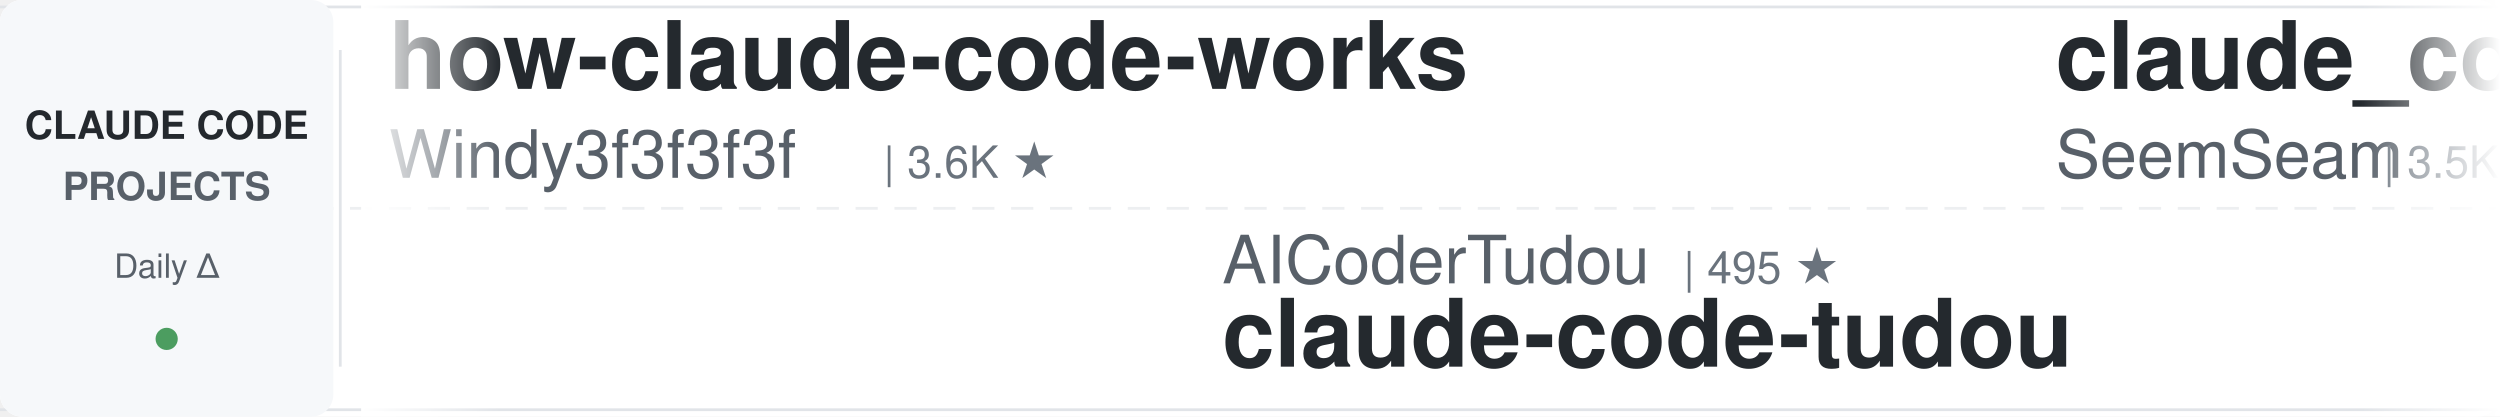
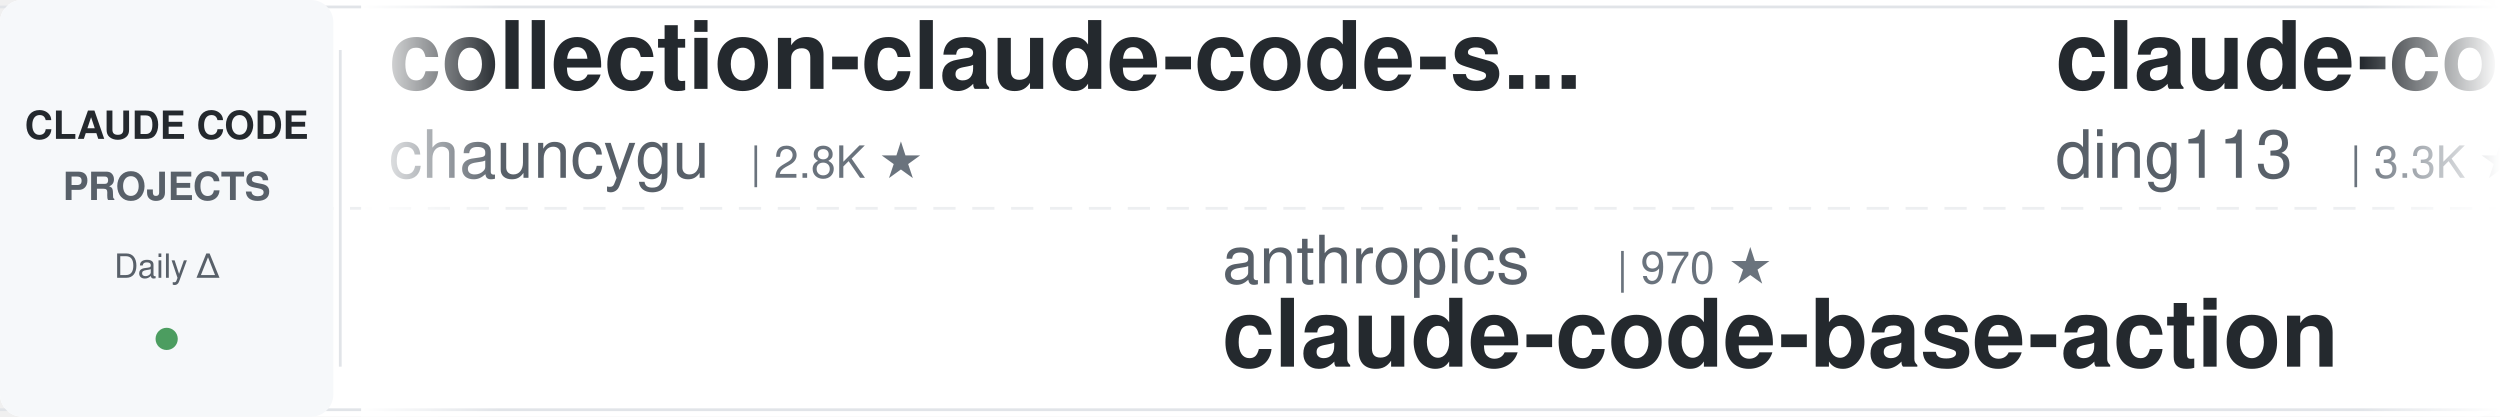
<svg xmlns="http://www.w3.org/2000/svg" width="900" height="150">
  <defs>
    <linearGradient id="awesomeLeftFade" x1="0%" y1="0%" x2="100%" y2="0%">
      <stop offset="0%" style="stop-color:#ffffff;stop-opacity:1" />
      <stop offset="100%" style="stop-color:#ffffff;stop-opacity:0" />
    </linearGradient>
    <linearGradient id="awesomeRightFade" x1="0%" y1="0%" x2="100%" y2="0%">
      <stop offset="0%" style="stop-color:#ffffff;stop-opacity:0" />
      <stop offset="100%" style="stop-color:#ffffff;stop-opacity:1" />
    </linearGradient>
  </defs>
  <rect width="900" height="150" fill="#ffffff" rx="8" />
  <rect x="0" y="2" width="900" height="1" fill="#e1e4e8" />
  <rect x="0" y="147" width="900" height="1" fill="#e1e4e8" />
  <line x1="0" y1="75" x2="900" y2="75" stroke="#e1e4e8" stroke-width="1" stroke-dasharray="8 6" opacity="0.6" />
  <rect x="0" y="0" width="120" height="150" fill="#f6f8fa" rx="8" />
  <text x="60" y="50" font-family="-apple-system, BlinkMacSystemFont, 'Segoe UI', Helvetica, Arial, sans-serif" font-size="14" font-weight="600" fill="#24292e" text-anchor="middle">CLAUDE CODE</text>
  <text x="60" y="72" font-family="-apple-system, BlinkMacSystemFont, 'Segoe UI', Helvetica, Arial, sans-serif" font-size="14" font-weight="600" fill="#586069" text-anchor="middle">PROJECTS</text>
  <text x="60" y="100" font-family="-apple-system, BlinkMacSystemFont, 'Segoe UI', Helvetica, Arial, sans-serif" font-size="12" font-weight="500" fill="#586069" text-anchor="middle">Daily Δ</text>
  <circle cx="60" cy="122" r="4" fill="#22863a" opacity="0.8" />
  <rect x="122" y="18" width="1" height="114" fill="#e1e4e8" />
  <clipPath id="awesomeTickerClip">
    <rect x="130" y="0" width="770" height="150" />
  </clipPath>
  <g clip-path="url(#awesomeTickerClip)">
    <g id="awesomeTickerItems">
      <animateTransform attributeName="transform" attributeType="XML" type="translate" from="0 0" to="-3000 0" dur="54s" repeatCount="indefinite" />
      <g transform="translate(0, 0)">
-         <text x="140" y="32" font-family="-apple-system, BlinkMacSystemFont, 'Segoe UI', Helvetica, Arial, sans-serif" font-size="34" font-weight="600" fill="#24292e">how-claude-code-works</text>
-         <text x="140" y="64" font-family="-apple-system, BlinkMacSystemFont, 'Segoe UI', Helvetica, Arial, sans-serif" font-size="24" font-weight="400" fill="#586069">Windy3f3f3f3f</text>
-         <text x="318" y="64" font-family="-apple-system, BlinkMacSystemFont, 'Segoe UI', Helvetica, Arial, sans-serif" font-size="16" font-weight="500" fill="#6a737d">| 3.6K ★</text>
+         <text x="140" y="32" font-family="-apple-system, BlinkMacSystemFont, 'Segoe UI', Helvetica, Arial, sans-serif" font-size="34" font-weight="600" fill="#24292e">collection-claude-code-s...</text>
+         <text x="140" y="64" font-family="-apple-system, BlinkMacSystemFont, 'Segoe UI', Helvetica, Arial, sans-serif" font-size="24" font-weight="400" fill="#586069">chauncygu</text>
+         <text x="270" y="64" font-family="-apple-system, BlinkMacSystemFont, 'Segoe UI', Helvetica, Arial, sans-serif" font-size="16" font-weight="500" fill="#6a737d">| 2.8K ★</text>
      </g>
      <g transform="translate(300, 0)">
-         <text x="140" y="102" font-family="-apple-system, BlinkMacSystemFont, 'Segoe UI', Helvetica, Arial, sans-serif" font-size="24" font-weight="400" fill="#586069">AICoderTudou</text>
-         <text x="306" y="102" font-family="-apple-system, BlinkMacSystemFont, 'Segoe UI', Helvetica, Arial, sans-serif" font-size="16" font-weight="500" fill="#6a737d">| 495 ★</text>
-         <text x="140" y="132" font-family="-apple-system, BlinkMacSystemFont, 'Segoe UI', Helvetica, Arial, sans-serif" font-size="34" font-weight="600" fill="#24292e">claude-code-tudou</text>
+         <text x="140" y="102" font-family="-apple-system, BlinkMacSystemFont, 'Segoe UI', Helvetica, Arial, sans-serif" font-size="24" font-weight="400" fill="#586069">anthropics</text>
+         <text x="282" y="102" font-family="-apple-system, BlinkMacSystemFont, 'Segoe UI', Helvetica, Arial, sans-serif" font-size="16" font-weight="500" fill="#6a737d">| 970 ★</text>
+         <text x="140" y="132" font-family="-apple-system, BlinkMacSystemFont, 'Segoe UI', Helvetica, Arial, sans-serif" font-size="34" font-weight="600" fill="#24292e">claude-code-base-action</text>
      </g>
      <g transform="translate(600, 0)">
-         <text x="140" y="32" font-family="-apple-system, BlinkMacSystemFont, 'Segoe UI', Helvetica, Arial, sans-serif" font-size="34" font-weight="600" fill="#24292e">claude_codex_bridge</text>
-         <text x="140" y="64" font-family="-apple-system, BlinkMacSystemFont, 'Segoe UI', Helvetica, Arial, sans-serif" font-size="24" font-weight="400" fill="#586069">SeemSeam</text>
-         <text x="258" y="64" font-family="-apple-system, BlinkMacSystemFont, 'Segoe UI', Helvetica, Arial, sans-serif" font-size="16" font-weight="500" fill="#6a737d">| 3.5K ★</text>
-         <text x="335" y="64" font-family="-apple-system, BlinkMacSystemFont, 'Segoe UI', Helvetica, Arial, sans-serif" font-size="16" font-weight="500" fill="#22863a"> +2</text>
+         <text x="140" y="32" font-family="-apple-system, BlinkMacSystemFont, 'Segoe UI', Helvetica, Arial, sans-serif" font-size="34" font-weight="600" fill="#24292e">claude-code-hub</text>
+         <text x="140" y="64" font-family="-apple-system, BlinkMacSystemFont, 'Segoe UI', Helvetica, Arial, sans-serif" font-size="24" font-weight="400" fill="#586069">ding113</text>
+         <text x="246" y="64" font-family="-apple-system, BlinkMacSystemFont, 'Segoe UI', Helvetica, Arial, sans-serif" font-size="16" font-weight="500" fill="#6a737d">| 3.3K ★</text>
      </g>
      <g transform="translate(900, 0)">
-         <text x="140" y="102" font-family="-apple-system, BlinkMacSystemFont, 'Segoe UI', Helvetica, Arial, sans-serif" font-size="24" font-weight="400" fill="#586069">Maciek-roboblog</text>
-         <text x="342" y="102" font-family="-apple-system, BlinkMacSystemFont, 'Segoe UI', Helvetica, Arial, sans-serif" font-size="16" font-weight="500" fill="#6a737d">| 8.7K ★</text>
-         <text x="140" y="132" font-family="-apple-system, BlinkMacSystemFont, 'Segoe UI', Helvetica, Arial, sans-serif" font-size="34" font-weight="600" fill="#24292e">Claude-Code-Usage-Monito...</text>
+         <text x="140" y="102" font-family="-apple-system, BlinkMacSystemFont, 'Segoe UI', Helvetica, Arial, sans-serif" font-size="24" font-weight="400" fill="#586069">RichardAtCT</text>
+         <text x="294" y="102" font-family="-apple-system, BlinkMacSystemFont, 'Segoe UI', Helvetica, Arial, sans-serif" font-size="16" font-weight="500" fill="#6a737d">| 2.8K ★</text>
+         <text x="140" y="132" font-family="-apple-system, BlinkMacSystemFont, 'Segoe UI', Helvetica, Arial, sans-serif" font-size="34" font-weight="600" fill="#24292e">claude-code-telegram</text>
      </g>
      <g transform="translate(1200, 0)">
-         <text x="140" y="32" font-family="-apple-system, BlinkMacSystemFont, 'Segoe UI', Helvetica, Arial, sans-serif" font-size="34" font-weight="600" fill="#24292e">claude-code-harness</text>
-         <text x="140" y="64" font-family="-apple-system, BlinkMacSystemFont, 'Segoe UI', Helvetica, Arial, sans-serif" font-size="24" font-weight="400" fill="#586069">Chachamaru127</text>
-         <text x="318" y="64" font-family="-apple-system, BlinkMacSystemFont, 'Segoe UI', Helvetica, Arial, sans-serif" font-size="16" font-weight="500" fill="#6a737d">| 3.1K ★</text>
+         <text x="140" y="32" font-family="-apple-system, BlinkMacSystemFont, 'Segoe UI', Helvetica, Arial, sans-serif" font-size="34" font-weight="600" fill="#24292e">claude-code-tips</text>
+         <text x="140" y="64" font-family="-apple-system, BlinkMacSystemFont, 'Segoe UI', Helvetica, Arial, sans-serif" font-size="24" font-weight="400" fill="#586069">ykdojo</text>
+         <text x="234" y="64" font-family="-apple-system, BlinkMacSystemFont, 'Segoe UI', Helvetica, Arial, sans-serif" font-size="16" font-weight="500" fill="#6a737d">| 10.0K ★</text>
      </g>
      <g transform="translate(1500, 0)">
-         <text x="140" y="102" font-family="-apple-system, BlinkMacSystemFont, 'Segoe UI', Helvetica, Arial, sans-serif" font-size="24" font-weight="400" fill="#586069">repowise-dev</text>
-         <text x="306" y="102" font-family="-apple-system, BlinkMacSystemFont, 'Segoe UI', Helvetica, Arial, sans-serif" font-size="16" font-weight="500" fill="#6a737d">| 1.2K ★</text>
-         <text x="140" y="132" font-family="-apple-system, BlinkMacSystemFont, 'Segoe UI', Helvetica, Arial, sans-serif" font-size="34" font-weight="600" fill="#24292e">claude-code-prompts</text>
+         <text x="140" y="102" font-family="-apple-system, BlinkMacSystemFont, 'Segoe UI', Helvetica, Arial, sans-serif" font-size="24" font-weight="400" fill="#586069">andrew-kramer-inno</text>
+         <text x="378" y="102" font-family="-apple-system, BlinkMacSystemFont, 'Segoe UI', Helvetica, Arial, sans-serif" font-size="16" font-weight="500" fill="#6a737d">| 596 ★</text>
+         <text x="140" y="132" font-family="-apple-system, BlinkMacSystemFont, 'Segoe UI', Helvetica, Arial, sans-serif" font-size="34" font-weight="600" fill="#24292e">claude-code-source-build</text>
      </g>
      <g transform="translate(1800, 0)">
-         <text x="140" y="32" font-family="-apple-system, BlinkMacSystemFont, 'Segoe UI', Helvetica, Arial, sans-serif" font-size="34" font-weight="600" fill="#24292e">edmunds-claude-code</text>
-         <text x="140" y="64" font-family="-apple-system, BlinkMacSystemFont, 'Segoe UI', Helvetica, Arial, sans-serif" font-size="24" font-weight="400" fill="#586069">edmund-io</text>
-         <text x="270" y="64" font-family="-apple-system, BlinkMacSystemFont, 'Segoe UI', Helvetica, Arial, sans-serif" font-size="16" font-weight="500" fill="#6a737d">| 1.5K ★</text>
+         <text x="140" y="32" font-family="-apple-system, BlinkMacSystemFont, 'Segoe UI', Helvetica, Arial, sans-serif" font-size="34" font-weight="600" fill="#24292e">claude-code-security-rev...</text>
+         <text x="140" y="64" font-family="-apple-system, BlinkMacSystemFont, 'Segoe UI', Helvetica, Arial, sans-serif" font-size="24" font-weight="400" fill="#586069">anthropics</text>
+         <text x="282" y="64" font-family="-apple-system, BlinkMacSystemFont, 'Segoe UI', Helvetica, Arial, sans-serif" font-size="16" font-weight="500" fill="#6a737d">| 6.2K ★</text>
      </g>
      <g transform="translate(2100, 0)">
-         <text x="140" y="102" font-family="-apple-system, BlinkMacSystemFont, 'Segoe UI', Helvetica, Arial, sans-serif" font-size="24" font-weight="400" fill="#586069">WorldFlowAI</text>
-         <text x="294" y="102" font-family="-apple-system, BlinkMacSystemFont, 'Segoe UI', Helvetica, Arial, sans-serif" font-size="16" font-weight="500" fill="#6a737d">| 2.1K ★</text>
-         <text x="371" y="102" font-family="-apple-system, BlinkMacSystemFont, 'Segoe UI', Helvetica, Arial, sans-serif" font-size="16" font-weight="500" fill="#22863a"> +12</text>
-         <text x="140" y="132" font-family="-apple-system, BlinkMacSystemFont, 'Segoe UI', Helvetica, Arial, sans-serif" font-size="34" font-weight="600" fill="#24292e">everything-claude-code</text>
+         <text x="140" y="102" font-family="-apple-system, BlinkMacSystemFont, 'Segoe UI', Helvetica, Arial, sans-serif" font-size="24" font-weight="400" fill="#586069">Pimzino</text>
+         <text x="246" y="102" font-family="-apple-system, BlinkMacSystemFont, 'Segoe UI', Helvetica, Arial, sans-serif" font-size="16" font-weight="500" fill="#6a737d">| 3.9K ★</text>
+         <text x="140" y="132" font-family="-apple-system, BlinkMacSystemFont, 'Segoe UI', Helvetica, Arial, sans-serif" font-size="34" font-weight="600" fill="#24292e">claude-code-spec-workflo...</text>
      </g>
      <g transform="translate(2400, 0)">
-         <text x="140" y="32" font-family="-apple-system, BlinkMacSystemFont, 'Segoe UI', Helvetica, Arial, sans-serif" font-size="34" font-weight="600" fill="#24292e">claude-code-action</text>
-         <text x="140" y="64" font-family="-apple-system, BlinkMacSystemFont, 'Segoe UI', Helvetica, Arial, sans-serif" font-size="24" font-weight="400" fill="#586069">anthropics</text>
-         <text x="282" y="64" font-family="-apple-system, BlinkMacSystemFont, 'Segoe UI', Helvetica, Arial, sans-serif" font-size="16" font-weight="500" fill="#6a737d">| 8.8K ★</text>
+         <text x="140" y="32" font-family="-apple-system, BlinkMacSystemFont, 'Segoe UI', Helvetica, Arial, sans-serif" font-size="34" font-weight="600" fill="#24292e">ClaudeCodeAgents</text>
+         <text x="140" y="64" font-family="-apple-system, BlinkMacSystemFont, 'Segoe UI', Helvetica, Arial, sans-serif" font-size="24" font-weight="400" fill="#586069">darcyegb</text>
+         <text x="258" y="64" font-family="-apple-system, BlinkMacSystemFont, 'Segoe UI', Helvetica, Arial, sans-serif" font-size="16" font-weight="500" fill="#6a737d">| 760 ★</text>
      </g>
      <g transform="translate(2700, 0)">
-         <text x="140" y="102" font-family="-apple-system, BlinkMacSystemFont, 'Segoe UI', Helvetica, Arial, sans-serif" font-size="24" font-weight="400" fill="#586069">multica-ai</text>
-         <text x="282" y="102" font-family="-apple-system, BlinkMacSystemFont, 'Segoe UI', Helvetica, Arial, sans-serif" font-size="16" font-weight="500" fill="#6a737d">| 210.1K ★</text>
-         <text x="377" y="102" font-family="-apple-system, BlinkMacSystemFont, 'Segoe UI', Helvetica, Arial, sans-serif" font-size="16" font-weight="500" fill="#22863a"> +44</text>
-         <text x="140" y="132" font-family="-apple-system, BlinkMacSystemFont, 'Segoe UI', Helvetica, Arial, sans-serif" font-size="34" font-weight="600" fill="#24292e">andrej-karpathy-skills</text>
+         <text x="140" y="102" font-family="-apple-system, BlinkMacSystemFont, 'Segoe UI', Helvetica, Arial, sans-serif" font-size="24" font-weight="400" fill="#586069">FlorianBruniaux</text>
+         <text x="342" y="102" font-family="-apple-system, BlinkMacSystemFont, 'Segoe UI', Helvetica, Arial, sans-serif" font-size="16" font-weight="500" fill="#6a737d">| 5.9K ★</text>
+         <text x="419" y="102" font-family="-apple-system, BlinkMacSystemFont, 'Segoe UI', Helvetica, Arial, sans-serif" font-size="16" font-weight="500" fill="#22863a"> +2</text>
+         <text x="140" y="132" font-family="-apple-system, BlinkMacSystemFont, 'Segoe UI', Helvetica, Arial, sans-serif" font-size="34" font-weight="600" fill="#24292e">claude-code-ultimate-gui...</text>
      </g>
      <g transform="translate(3000, 0)">
-         <text x="140" y="32" font-family="-apple-system, BlinkMacSystemFont, 'Segoe UI', Helvetica, Arial, sans-serif" font-size="34" font-weight="600" fill="#24292e">how-claude-code-works</text>
-         <text x="140" y="64" font-family="-apple-system, BlinkMacSystemFont, 'Segoe UI', Helvetica, Arial, sans-serif" font-size="24" font-weight="400" fill="#586069">Windy3f3f3f3f</text>
-         <text x="318" y="64" font-family="-apple-system, BlinkMacSystemFont, 'Segoe UI', Helvetica, Arial, sans-serif" font-size="16" font-weight="500" fill="#6a737d">| 3.6K ★</text>
+         <text x="140" y="32" font-family="-apple-system, BlinkMacSystemFont, 'Segoe UI', Helvetica, Arial, sans-serif" font-size="34" font-weight="600" fill="#24292e">collection-claude-code-s...</text>
+         <text x="140" y="64" font-family="-apple-system, BlinkMacSystemFont, 'Segoe UI', Helvetica, Arial, sans-serif" font-size="24" font-weight="400" fill="#586069">chauncygu</text>
+         <text x="270" y="64" font-family="-apple-system, BlinkMacSystemFont, 'Segoe UI', Helvetica, Arial, sans-serif" font-size="16" font-weight="500" fill="#6a737d">| 2.8K ★</text>
      </g>
      <g transform="translate(3300, 0)">
-         <text x="140" y="102" font-family="-apple-system, BlinkMacSystemFont, 'Segoe UI', Helvetica, Arial, sans-serif" font-size="24" font-weight="400" fill="#586069">AICoderTudou</text>
-         <text x="306" y="102" font-family="-apple-system, BlinkMacSystemFont, 'Segoe UI', Helvetica, Arial, sans-serif" font-size="16" font-weight="500" fill="#6a737d">| 495 ★</text>
-         <text x="140" y="132" font-family="-apple-system, BlinkMacSystemFont, 'Segoe UI', Helvetica, Arial, sans-serif" font-size="34" font-weight="600" fill="#24292e">claude-code-tudou</text>
+         <text x="140" y="102" font-family="-apple-system, BlinkMacSystemFont, 'Segoe UI', Helvetica, Arial, sans-serif" font-size="24" font-weight="400" fill="#586069">anthropics</text>
+         <text x="282" y="102" font-family="-apple-system, BlinkMacSystemFont, 'Segoe UI', Helvetica, Arial, sans-serif" font-size="16" font-weight="500" fill="#6a737d">| 970 ★</text>
+         <text x="140" y="132" font-family="-apple-system, BlinkMacSystemFont, 'Segoe UI', Helvetica, Arial, sans-serif" font-size="34" font-weight="600" fill="#24292e">claude-code-base-action</text>
      </g>
      <g transform="translate(3600, 0)">
-         <text x="140" y="32" font-family="-apple-system, BlinkMacSystemFont, 'Segoe UI', Helvetica, Arial, sans-serif" font-size="34" font-weight="600" fill="#24292e">claude_codex_bridge</text>
-         <text x="140" y="64" font-family="-apple-system, BlinkMacSystemFont, 'Segoe UI', Helvetica, Arial, sans-serif" font-size="24" font-weight="400" fill="#586069">SeemSeam</text>
-         <text x="258" y="64" font-family="-apple-system, BlinkMacSystemFont, 'Segoe UI', Helvetica, Arial, sans-serif" font-size="16" font-weight="500" fill="#6a737d">| 3.5K ★</text>
-         <text x="335" y="64" font-family="-apple-system, BlinkMacSystemFont, 'Segoe UI', Helvetica, Arial, sans-serif" font-size="16" font-weight="500" fill="#22863a"> +2</text>
+         <text x="140" y="32" font-family="-apple-system, BlinkMacSystemFont, 'Segoe UI', Helvetica, Arial, sans-serif" font-size="34" font-weight="600" fill="#24292e">claude-code-hub</text>
+         <text x="140" y="64" font-family="-apple-system, BlinkMacSystemFont, 'Segoe UI', Helvetica, Arial, sans-serif" font-size="24" font-weight="400" fill="#586069">ding113</text>
+         <text x="246" y="64" font-family="-apple-system, BlinkMacSystemFont, 'Segoe UI', Helvetica, Arial, sans-serif" font-size="16" font-weight="500" fill="#6a737d">| 3.3K ★</text>
      </g>
      <g transform="translate(3900, 0)">
-         <text x="140" y="102" font-family="-apple-system, BlinkMacSystemFont, 'Segoe UI', Helvetica, Arial, sans-serif" font-size="24" font-weight="400" fill="#586069">Maciek-roboblog</text>
-         <text x="342" y="102" font-family="-apple-system, BlinkMacSystemFont, 'Segoe UI', Helvetica, Arial, sans-serif" font-size="16" font-weight="500" fill="#6a737d">| 8.7K ★</text>
-         <text x="140" y="132" font-family="-apple-system, BlinkMacSystemFont, 'Segoe UI', Helvetica, Arial, sans-serif" font-size="34" font-weight="600" fill="#24292e">Claude-Code-Usage-Monito...</text>
+         <text x="140" y="102" font-family="-apple-system, BlinkMacSystemFont, 'Segoe UI', Helvetica, Arial, sans-serif" font-size="24" font-weight="400" fill="#586069">RichardAtCT</text>
+         <text x="294" y="102" font-family="-apple-system, BlinkMacSystemFont, 'Segoe UI', Helvetica, Arial, sans-serif" font-size="16" font-weight="500" fill="#6a737d">| 2.8K ★</text>
+         <text x="140" y="132" font-family="-apple-system, BlinkMacSystemFont, 'Segoe UI', Helvetica, Arial, sans-serif" font-size="34" font-weight="600" fill="#24292e">claude-code-telegram</text>
      </g>
    </g>
  </g>
  <rect x="130" y="0" width="50" height="150" fill="url(#awesomeLeftFade)" />
  <rect x="850" y="0" width="50" height="150" fill="url(#awesomeRightFade)" />
</svg>
